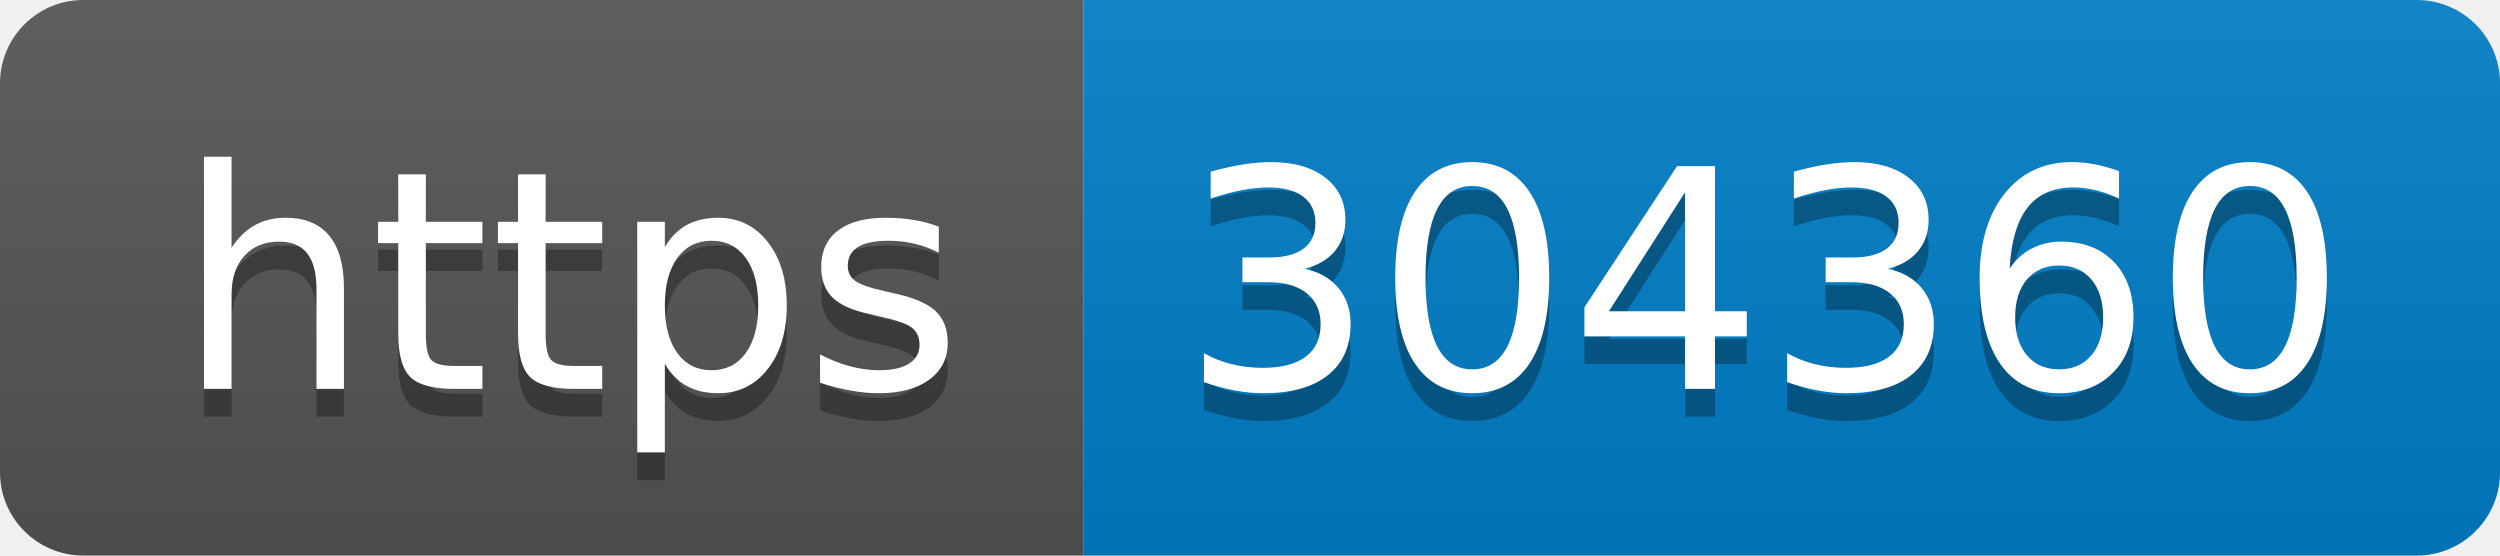
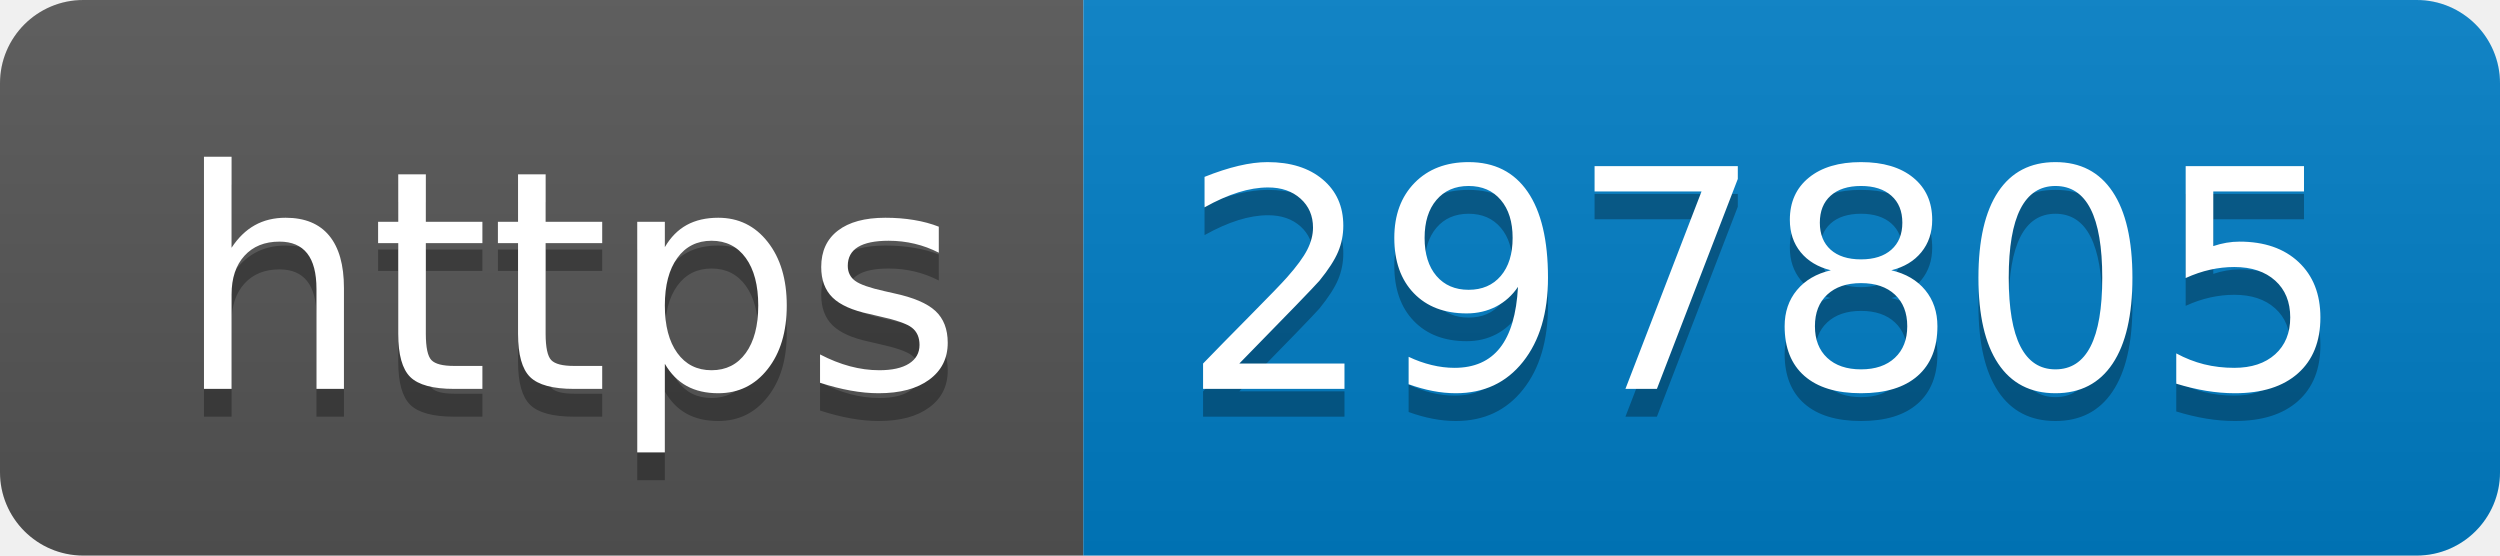
- <svg xmlns="http://www.w3.org/2000/svg" width="90" height="20" role="img" aria-label="https: 304360">
+ <svg xmlns="http://www.w3.org/2000/svg" width="90" height="20" role="img" aria-label="https: 297805">
  <linearGradient id="s" x2="0" y2="100%">
    <stop offset="0" stop-color="#bbb" stop-opacity=".1" />
    <stop offset="1" stop-opacity=".1" />
  </linearGradient>
  <clipPath id="r">
    <rect width="90" height="20" rx="3" fill="#fff" />
  </clipPath>
  <g clip-path="url(#r)">
    <rect width="39" height="20" fill="#555" />
    <rect x="39" width="51" height="20" fill="#007ec6" />
    <rect width="90" height="20" fill="url(#s)" />
  </g>
  <g fill="#fff" text-anchor="middle" font-family="Verdana,Geneva,DejaVu Sans,sans-serif" text-rendering="geometricPrecision" font-size="110">
    <text aria-hidden="true" x="205" y="150" fill="#010101" fill-opacity=".3" transform="scale(.1)" textLength="290">https</text>
    <text x="205" y="140" transform="scale(.1)" fill="#fff" textLength="290">https</text>
-     <text aria-hidden="true" x="635" y="150" fill="#010101" fill-opacity=".3" transform="scale(.1)" textLength="410">304360</text>
-     <text x="635" y="140" transform="scale(.1)" fill="#fff" textLength="410">304360</text>
+     <text aria-hidden="true" x="635" y="150" fill="#010101" fill-opacity=".3" transform="scale(.1)" textLength="410">297805</text>
+     <text x="635" y="140" transform="scale(.1)" fill="#fff" textLength="410">297805</text>
  </g>
</svg>
